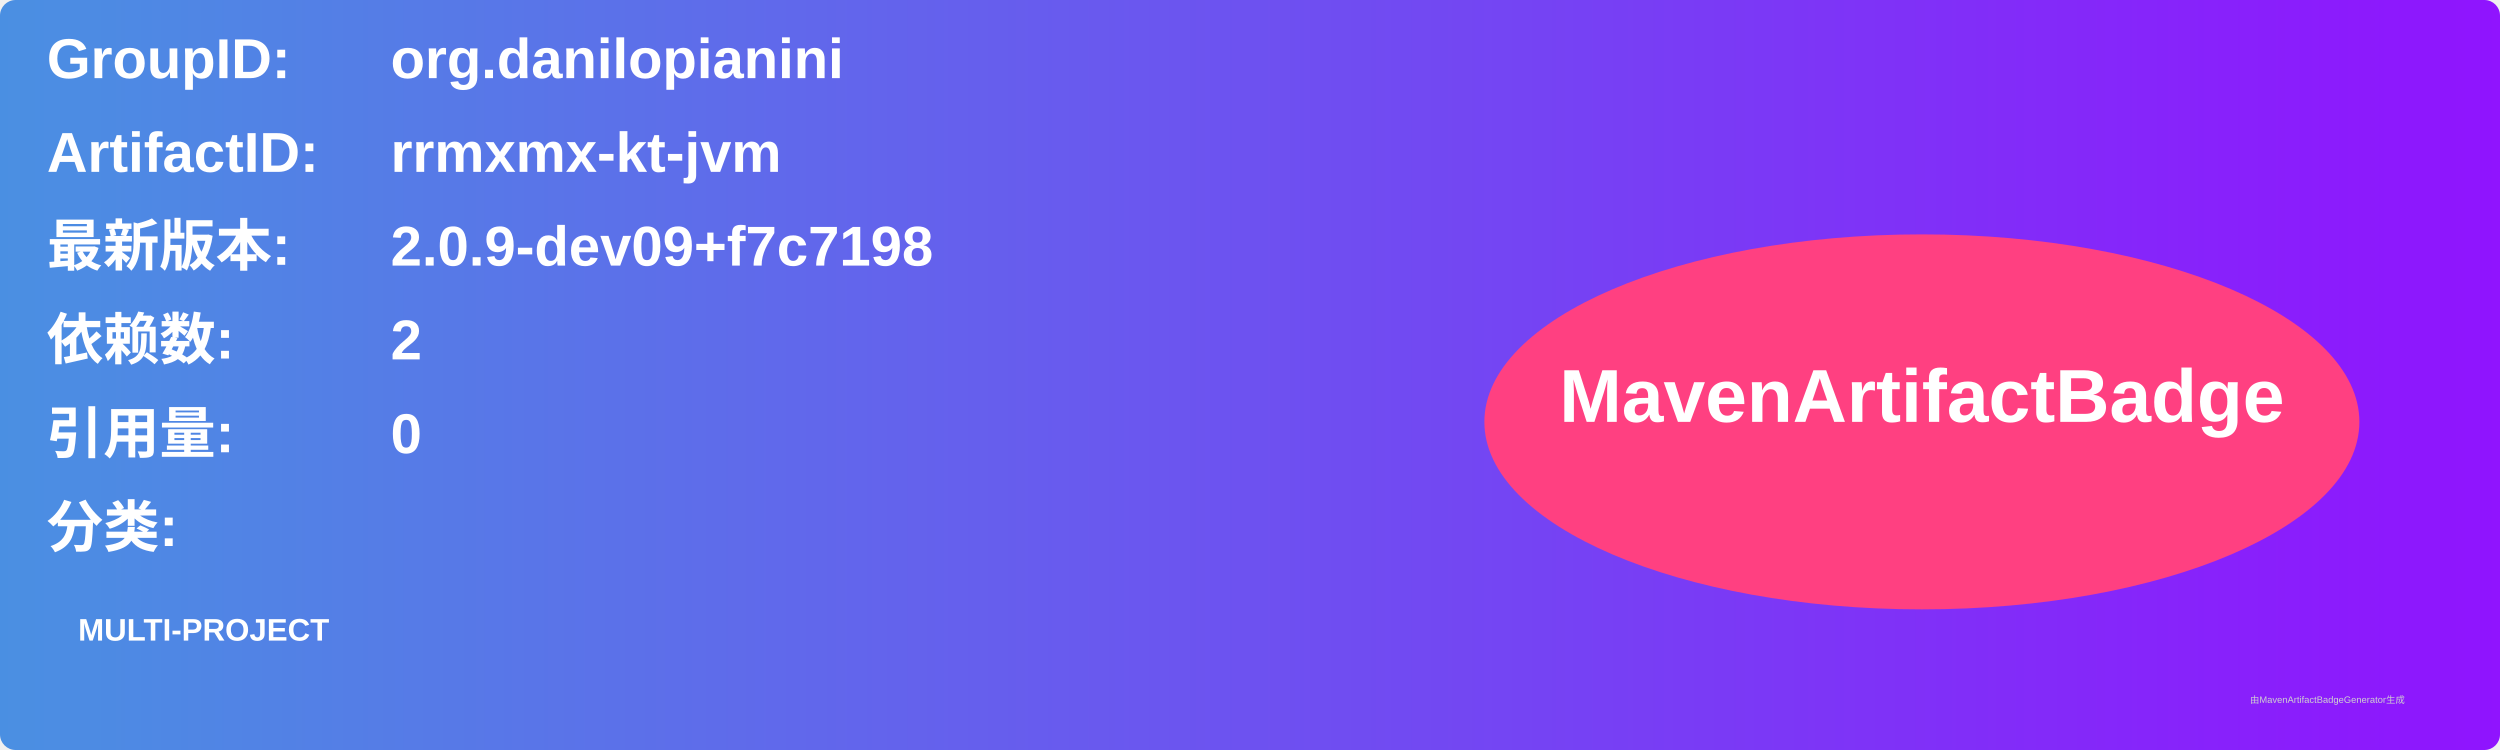
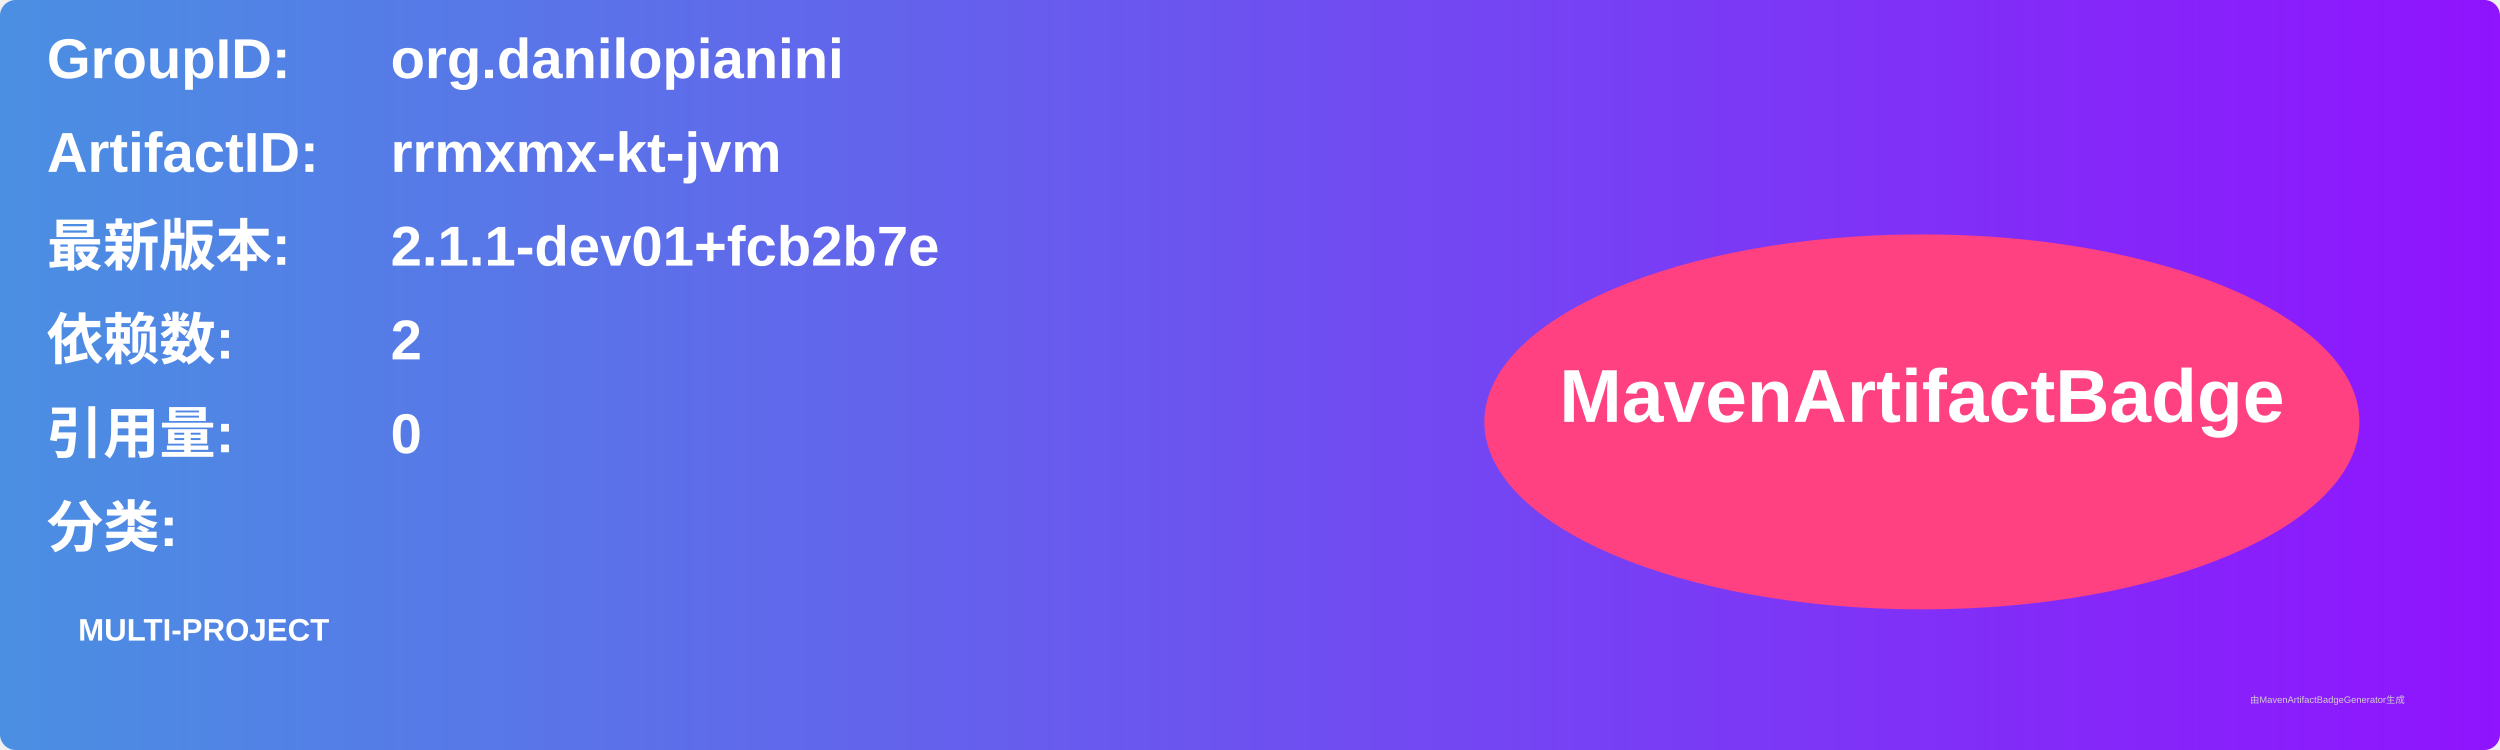
<svg xmlns="http://www.w3.org/2000/svg" width="800" height="240" viewBox="0 0 800 240">
  <linearGradient id="grad" x1="0%" y1="0%" x2="100%" y2="0%">
    <stop offset="0%" stop-color="#4a90e2" />
    <stop offset="100%" stop-color="#9013fe" />
  </linearGradient>
  <rect width="100%" height="100%" rx="5" ry="5" fill="url(#grad)" />
  <g transform="translate(15, 15)">
    <text x="0" y="10" font-family="Arial" font-size="18" fill="white" font-weight="bold" width="260">GroupID:</text>
    <text x="110" y="10" font-family="Arial" font-size="18" fill="white" font-weight="bold" width="460">org.danilopianini</text>
    <text x="0" y="40" font-family="Arial" font-size="18" fill="white" font-weight="bold" width="260">ArtifactID:</text>
    <text x="110" y="40" font-family="Arial" font-size="18" fill="white" font-weight="bold" width="460">rrmxmx-kt-jvm</text>
    <text x="0" y="70" font-family="Arial" font-size="18" fill="white" font-weight="bold">最新版本:</text>
    <text x="110" y="70" font-family="Arial" font-size="18" fill="white" font-weight="bold">
-       <tspan font-weight="bold">2.0.9-dev09+f7c7198</tspan>
+       <tspan font-weight="bold">2.1.1-dev01+fcb2b7e</tspan>
    </text>
    <text x="0" y="100" font-family="Arial" font-size="18" fill="white" font-weight="bold">依赖数: </text>
    <text x="110" y="100" font-family="Arial" font-size="18" fill="white">
      <tspan font-weight="bold">2</tspan>
    </text>
    <text x="0" y="130" font-family="Arial" font-size="18" fill="white" font-weight="bold">引用量: </text>
    <text x="110" y="130" font-family="Arial" font-size="18" fill="white">
      <tspan font-weight="bold">0</tspan>
    </text>
    <text x="0" y="160" font-family="Arial" font-size="18" fill="white" font-weight="bold">分类:</text>
    <text x="10" y="190" font-family="Arial" font-size="10" fill="white">
      <tspan font-weight="bold">MULTI-PROJECT</tspan>
    </text>
    <ellipse cx="600" cy="120" rx="140" ry="60" fill="#ff4081" />
    <text x="600" y="120" text-anchor="middle" font-family="Arial" font-size="24" fill="white" font-weight="bold">MavenArtifactBadge</text>
  </g>
  <text x="720" y="225" font-family="Arial" font-size="3" fill="#d0d0d0">由MavenArtifactBadgeGenerator生成</text>
</svg>
